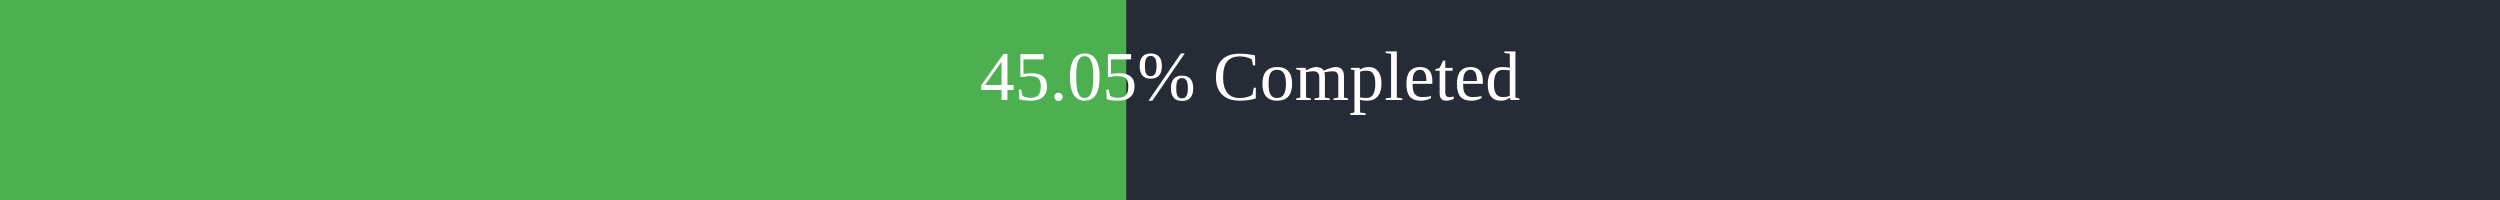
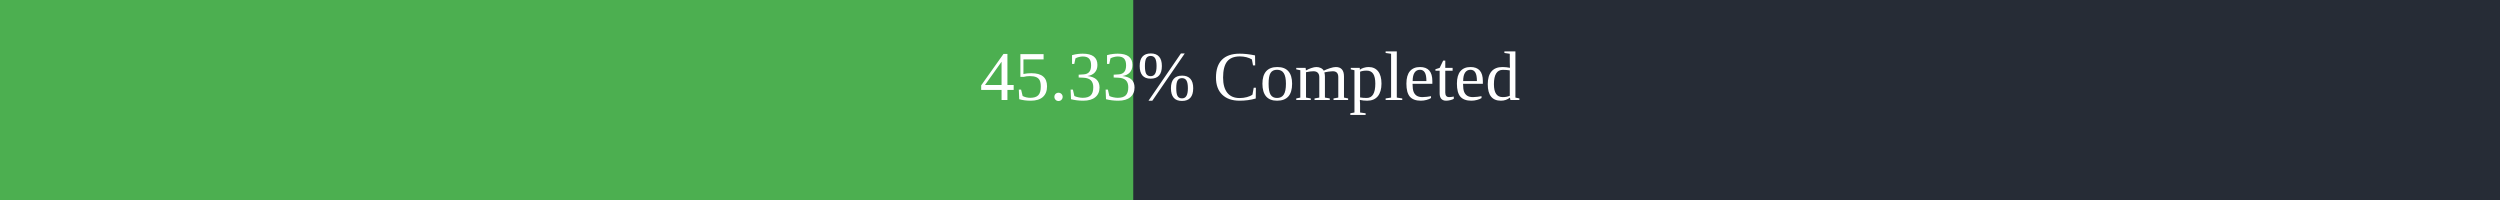
<svg xmlns="http://www.w3.org/2000/svg" width="500" height="40">
  <rect x="0" y="0" width="500" height="40" fill="#262C36" />
-   <rect x="0" y="0" width="225.25" height="40" fill="#4caf50" />
+   <rect x="0" y="0" width="226.65" height="40" fill="#4caf50" />
  <text x="250" y="20" text-anchor="middle" alignment-baseline="middle" font-size="14" fill="white">
-         45.05% Completed
+         45.33% Completed
      </text>
</svg>
